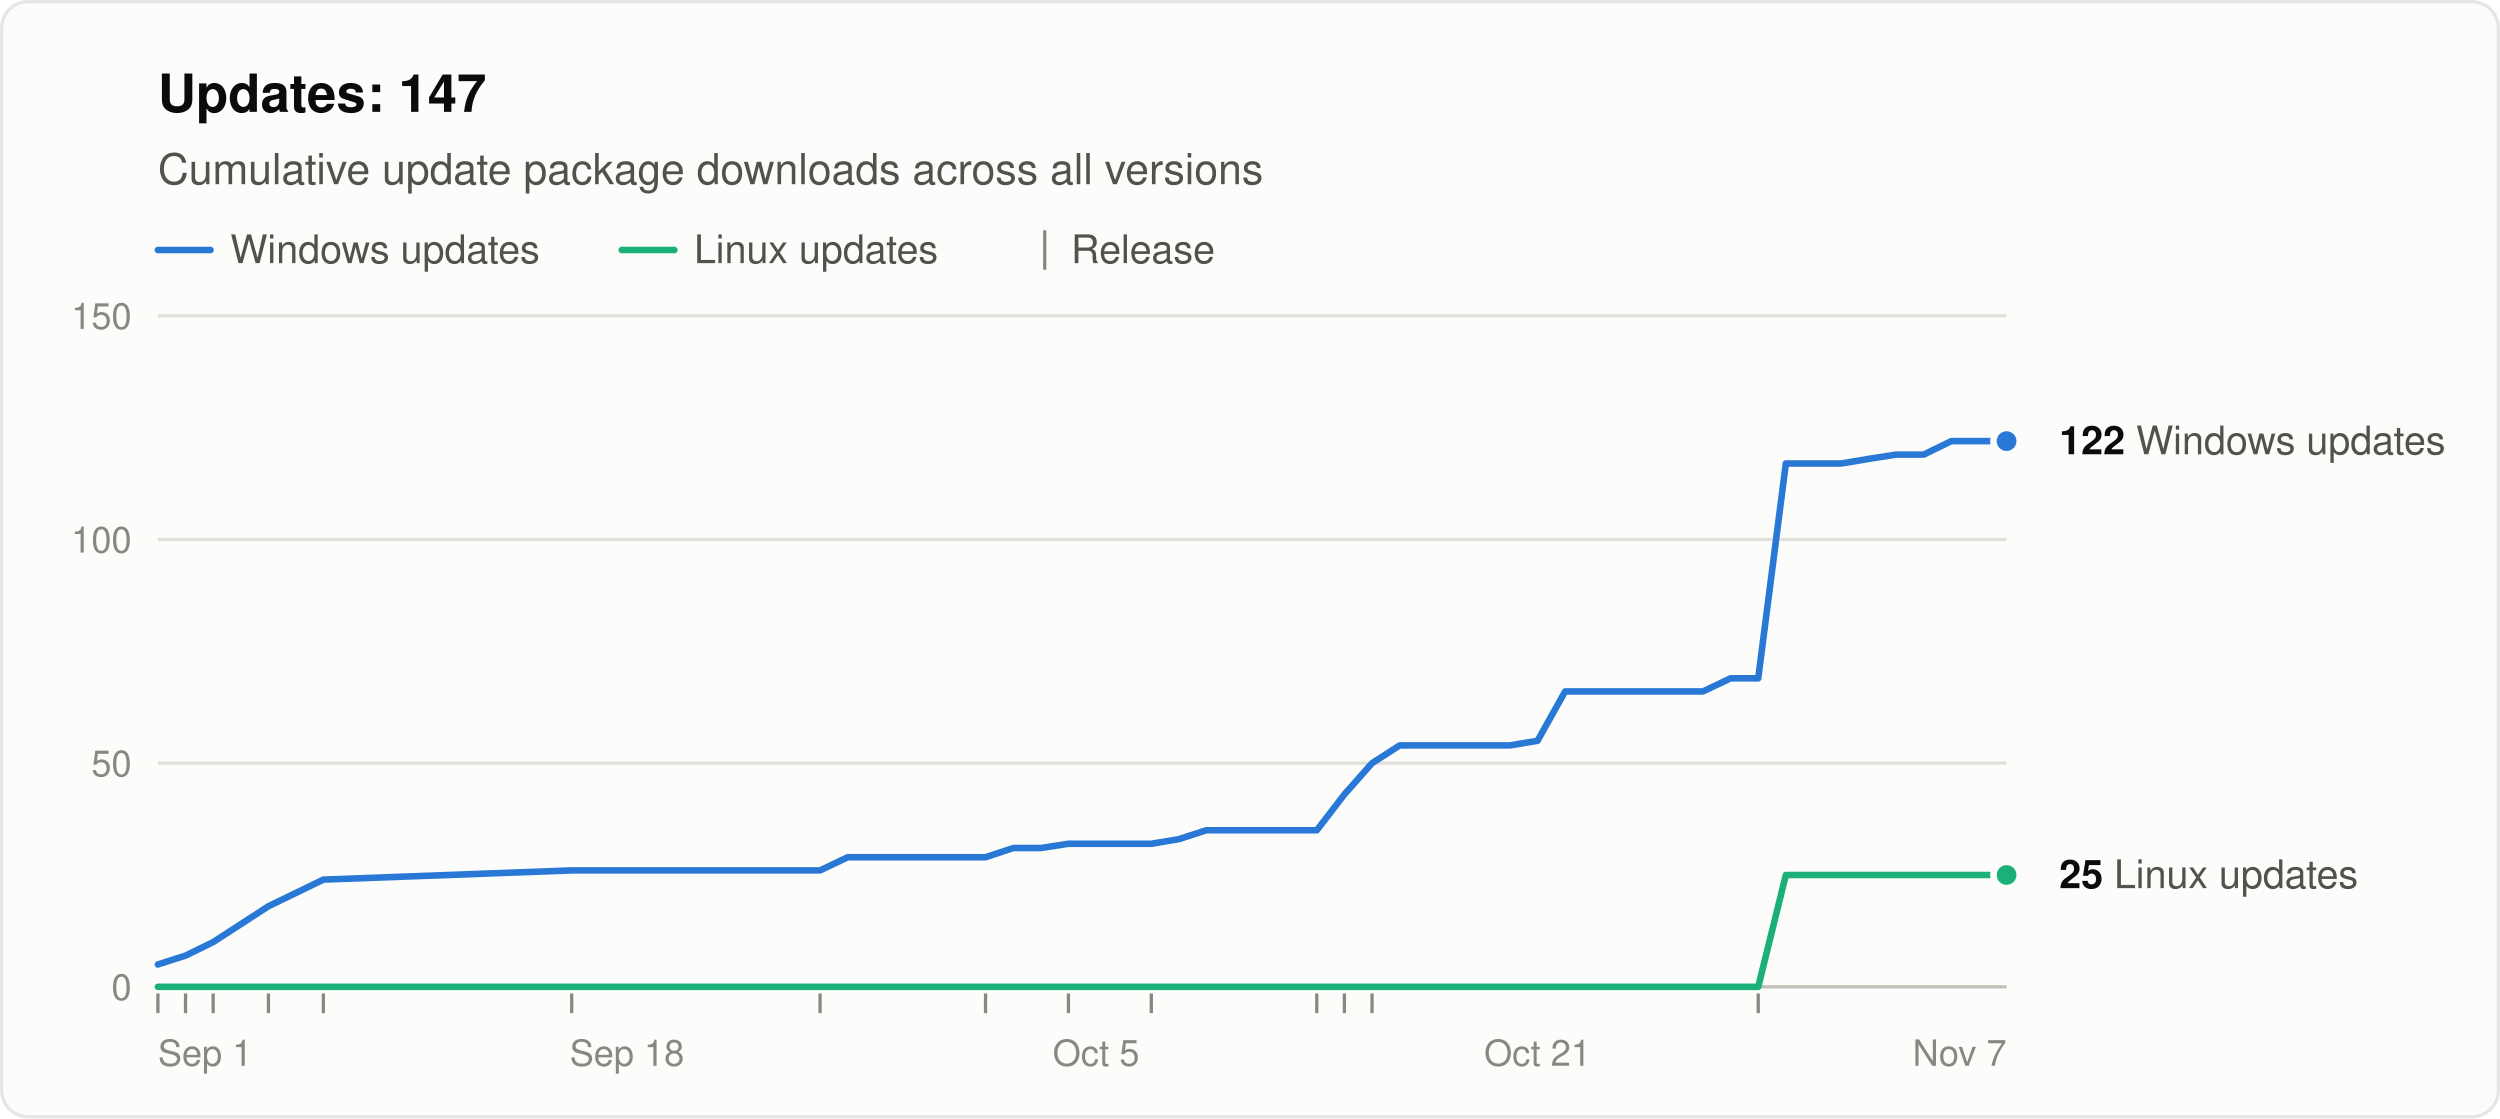
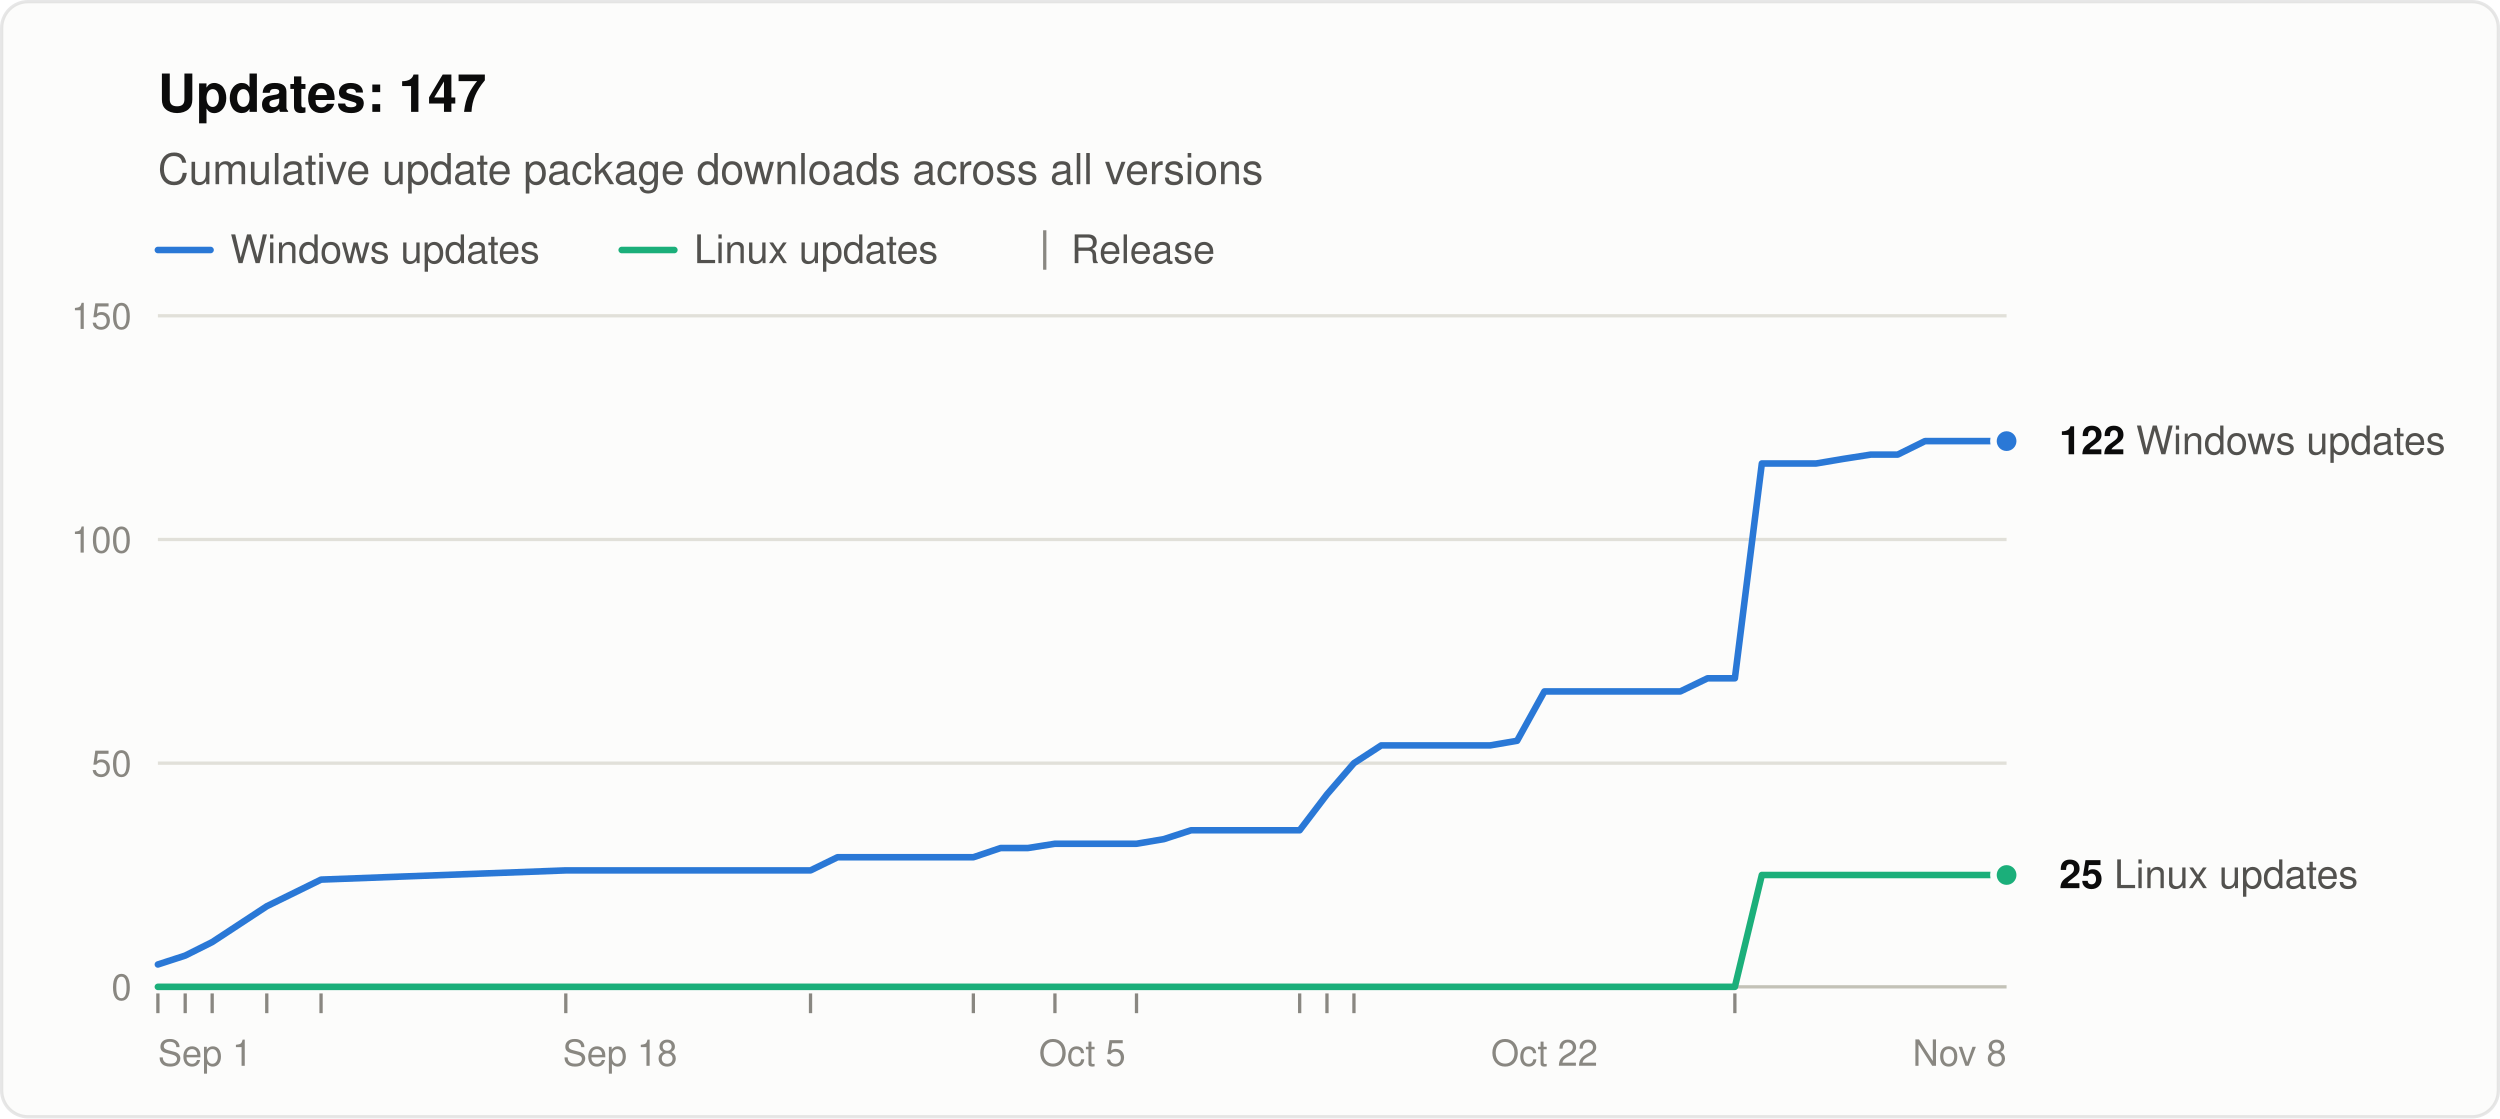
<svg xmlns="http://www.w3.org/2000/svg" width="760" height="340" viewBox="0 0 760 340" role="img" aria-labelledby="title desc" font-family="system-ui, -apple-system, &quot;Segoe UI&quot;, Helvetica, Arial, sans-serif">
  <rect x="0.5" y="0.5" width="759" height="339" rx="8" fill="#fcfcfb" stroke="rgba(11,11,11,0.10)" />
  <text x="48" y="34" font-size="16" font-weight="600" fill="#0b0b0b">Updates: 147</text>
  <text x="48" y="56" font-size="13" fill="#52514e">Cumulative update package downloads across all versions</text>
  <line x1="48" y1="76" x2="64" y2="76" stroke="#2a78d6" stroke-width="2" stroke-linecap="round" />
  <text x="70" y="80" font-size="12" fill="#52514e">Windows updates</text>
  <line x1="189.0" y1="76" x2="205.0" y2="76" stroke="#1baf7a" stroke-width="2" stroke-linecap="round" />
  <text x="211.0" y="80" font-size="12" fill="#52514e">Linux updates</text>
  <line x1="317.6" y1="70" x2="317.6" y2="82" stroke="#898781" />
  <text x="325.6" y="80" font-size="12" fill="#52514e">Release</text>
  <line x1="48" y1="300.0" x2="610" y2="300.0" stroke="#c3c2b7" />
  <text x="40" y="304.0" font-size="11" text-anchor="end" fill="#898781" style="font-variant-numeric: tabular-nums">0</text>
  <line x1="48" y1="232.0" x2="610" y2="232.0" stroke="#e1e0d9" />
  <text x="40" y="236.0" font-size="11" text-anchor="end" fill="#898781" style="font-variant-numeric: tabular-nums">50</text>
  <line x1="48" y1="164.0" x2="610" y2="164.0" stroke="#e1e0d9" />
  <text x="40" y="168.0" font-size="11" text-anchor="end" fill="#898781" style="font-variant-numeric: tabular-nums">100</text>
  <line x1="48" y1="96.0" x2="610" y2="96.0" stroke="#e1e0d9" />
  <text x="40" y="100.0" font-size="11" text-anchor="end" fill="#898781" style="font-variant-numeric: tabular-nums">150</text>
  <text x="48.0" y="324" font-size="11" text-anchor="start" fill="#898781">Sep 1</text>
-   <text x="190.6" y="324" font-size="11" text-anchor="middle" fill="#898781">Sep 18</text>
-   <text x="333.2" y="324" font-size="11" text-anchor="middle" fill="#898781">Oct 5</text>
-   <text x="467.4" y="324" font-size="11" text-anchor="middle" fill="#898781">Oct 21</text>
-   <text x="610.0" y="324" font-size="11" text-anchor="end" fill="#898781">Nov 7</text>
+   <text x="188.5" y="324" font-size="11" text-anchor="middle" fill="#898781">Sep 18</text>
+   <text x="329.0" y="324" font-size="11" text-anchor="middle" fill="#898781">Oct 5</text>
+   <text x="469.5" y="324" font-size="11" text-anchor="middle" fill="#898781">Oct 22</text>
+   <text x="610.0" y="324" font-size="11" text-anchor="end" fill="#898781">Nov 8</text>
  <line x1="48.0" y1="302" x2="48.0" y2="308" stroke="#898781" />
-   <line x1="56.4" y1="302" x2="56.4" y2="308" stroke="#898781" />
-   <line x1="64.8" y1="302" x2="64.8" y2="308" stroke="#898781" />
-   <line x1="81.6" y1="302" x2="81.6" y2="308" stroke="#898781" />
-   <line x1="98.3" y1="302" x2="98.3" y2="308" stroke="#898781" />
-   <line x1="173.8" y1="302" x2="173.8" y2="308" stroke="#898781" />
-   <line x1="249.3" y1="302" x2="249.3" y2="308" stroke="#898781" />
-   <line x1="299.6" y1="302" x2="299.6" y2="308" stroke="#898781" />
-   <line x1="324.8" y1="302" x2="324.8" y2="308" stroke="#898781" />
-   <line x1="350.0" y1="302" x2="350.0" y2="308" stroke="#898781" />
-   <line x1="400.3" y1="302" x2="400.3" y2="308" stroke="#898781" />
-   <line x1="408.7" y1="302" x2="408.7" y2="308" stroke="#898781" />
-   <line x1="417.1" y1="302" x2="417.1" y2="308" stroke="#898781" />
-   <line x1="534.5" y1="302" x2="534.5" y2="308" stroke="#898781" />
-   <polyline points="48.0,293.2 56.4,290.5 64.8,286.4 81.6,275.5 98.3,267.4 173.8,264.6 249.3,264.6 257.7,260.6 266.1,260.6 274.5,260.6 282.9,260.6 291.3,260.6 299.6,260.6 308.0,257.8 316.4,257.8 324.8,256.5 341.6,256.5 350.0,256.5 358.4,255.1 366.7,252.4 375.1,252.4 383.5,252.4 391.9,252.4 400.3,252.4 408.7,241.5 417.1,232.0 425.5,226.6 433.9,226.6 442.2,226.6 450.6,226.6 459.0,226.6 467.4,225.2 475.8,210.2 484.2,210.2 492.6,210.2 509.3,210.2 517.7,210.2 526.1,206.2 534.5,206.2 542.9,140.9 551.3,140.9 559.7,140.9 568.1,139.5 576.4,138.2 584.8,138.2 593.2,134.1 601.6,134.1 610.0,134.1" fill="none" stroke="#2a78d6" stroke-width="2" stroke-linejoin="round" stroke-linecap="round" />
-   <polyline points="48.0,300.0 56.4,300.0 64.8,300.0 81.6,300.0 98.3,300.0 173.8,300.0 249.3,300.0 257.7,300.0 266.1,300.0 274.5,300.0 282.9,300.0 291.3,300.0 299.6,300.0 308.0,300.0 316.4,300.0 324.8,300.0 341.6,300.0 350.0,300.0 358.4,300.0 366.7,300.0 375.1,300.0 383.5,300.0 391.9,300.0 400.3,300.0 408.7,300.0 417.1,300.0 425.5,300.0 433.9,300.0 442.2,300.0 450.6,300.0 459.0,300.0 467.4,300.0 475.8,300.0 484.2,300.0 492.6,300.0 509.3,300.0 517.7,300.0 526.1,300.0 534.5,300.0 542.9,266.0 551.3,266.0 559.7,266.0 568.1,266.0 576.4,266.0 584.8,266.0 593.2,266.0 601.6,266.0 610.0,266.0" fill="none" stroke="#1baf7a" stroke-width="2" stroke-linejoin="round" stroke-linecap="round" />
+   <line x1="56.3" y1="302" x2="56.3" y2="308" stroke="#898781" />
+   <line x1="64.5" y1="302" x2="64.5" y2="308" stroke="#898781" />
+   <line x1="81.1" y1="302" x2="81.1" y2="308" stroke="#898781" />
+   <line x1="97.6" y1="302" x2="97.6" y2="308" stroke="#898781" />
+   <line x1="172.0" y1="302" x2="172.0" y2="308" stroke="#898781" />
+   <line x1="246.4" y1="302" x2="246.4" y2="308" stroke="#898781" />
+   <line x1="295.9" y1="302" x2="295.9" y2="308" stroke="#898781" />
+   <line x1="320.7" y1="302" x2="320.7" y2="308" stroke="#898781" />
+   <line x1="345.5" y1="302" x2="345.5" y2="308" stroke="#898781" />
+   <line x1="395.1" y1="302" x2="395.1" y2="308" stroke="#898781" />
+   <line x1="403.4" y1="302" x2="403.4" y2="308" stroke="#898781" />
+   <line x1="411.6" y1="302" x2="411.6" y2="308" stroke="#898781" />
+   <line x1="527.4" y1="302" x2="527.4" y2="308" stroke="#898781" />
+   <polyline points="48.0,293.2 56.3,290.5 64.5,286.4 81.1,275.5 97.6,267.4 172.0,264.6 246.4,264.6 254.6,260.6 262.9,260.6 271.1,260.6 279.4,260.6 287.7,260.6 295.9,260.6 304.2,257.8 312.5,257.8 320.7,256.5 337.3,256.5 345.5,256.5 353.8,255.1 362.1,252.4 370.3,252.4 378.6,252.4 386.9,252.4 395.1,252.4 403.4,241.5 411.6,232.0 419.9,226.6 428.2,226.6 436.4,226.6 444.7,226.6 453.0,226.6 461.2,225.2 469.5,210.2 477.8,210.2 486.0,210.2 502.6,210.2 510.8,210.2 519.1,206.2 527.4,206.2 535.6,140.9 543.9,140.9 552.1,140.9 560.4,139.5 568.7,138.2 576.9,138.2 585.2,134.1 593.5,134.1 601.7,134.1 610.0,134.1" fill="none" stroke="#2a78d6" stroke-width="2" stroke-linejoin="round" stroke-linecap="round" />
+   <polyline points="48.0,300.0 56.3,300.0 64.5,300.0 81.1,300.0 97.6,300.0 172.0,300.0 246.4,300.0 254.6,300.0 262.9,300.0 271.1,300.0 279.4,300.0 287.7,300.0 295.9,300.0 304.2,300.0 312.5,300.0 320.7,300.0 337.3,300.0 345.5,300.0 353.8,300.0 362.1,300.0 370.3,300.0 378.6,300.0 386.9,300.0 395.1,300.0 403.4,300.0 411.6,300.0 419.9,300.0 428.2,300.0 436.4,300.0 444.7,300.0 453.0,300.0 461.2,300.0 469.5,300.0 477.8,300.0 486.0,300.0 502.6,300.0 510.8,300.0 519.1,300.0 527.4,300.0 535.6,266.0 543.9,266.0 552.1,266.0 560.4,266.0 568.7,266.0 576.9,266.0 585.2,266.0 593.5,266.0 601.7,266.0 610.0,266.0" fill="none" stroke="#1baf7a" stroke-width="2" stroke-linejoin="round" stroke-linecap="round" />
  <circle cx="610.0" cy="134.1" r="4" fill="#2a78d6" stroke="#fcfcfb" stroke-width="2" />
  <text x="626.0" y="138.1" font-size="12" fill="#52514e">
    <tspan font-weight="600" fill="#0b0b0b">122</tspan> Windows updates</text>
  <circle cx="610.0" cy="266.0" r="4" fill="#1baf7a" stroke="#fcfcfb" stroke-width="2" />
  <text x="626.0" y="270.0" font-size="12" fill="#52514e">
    <tspan font-weight="600" fill="#0b0b0b">25</tspan> Linux updates</text>
</svg>
